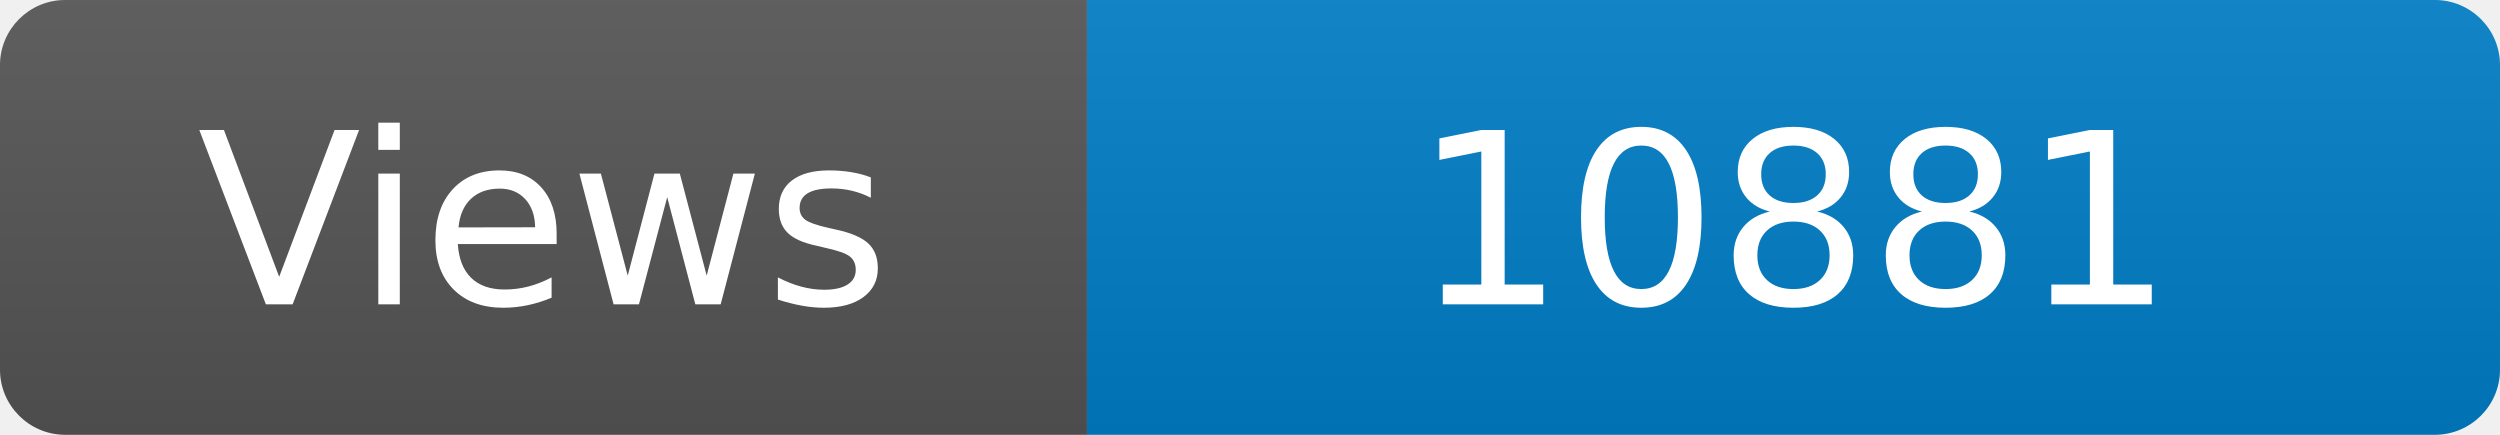
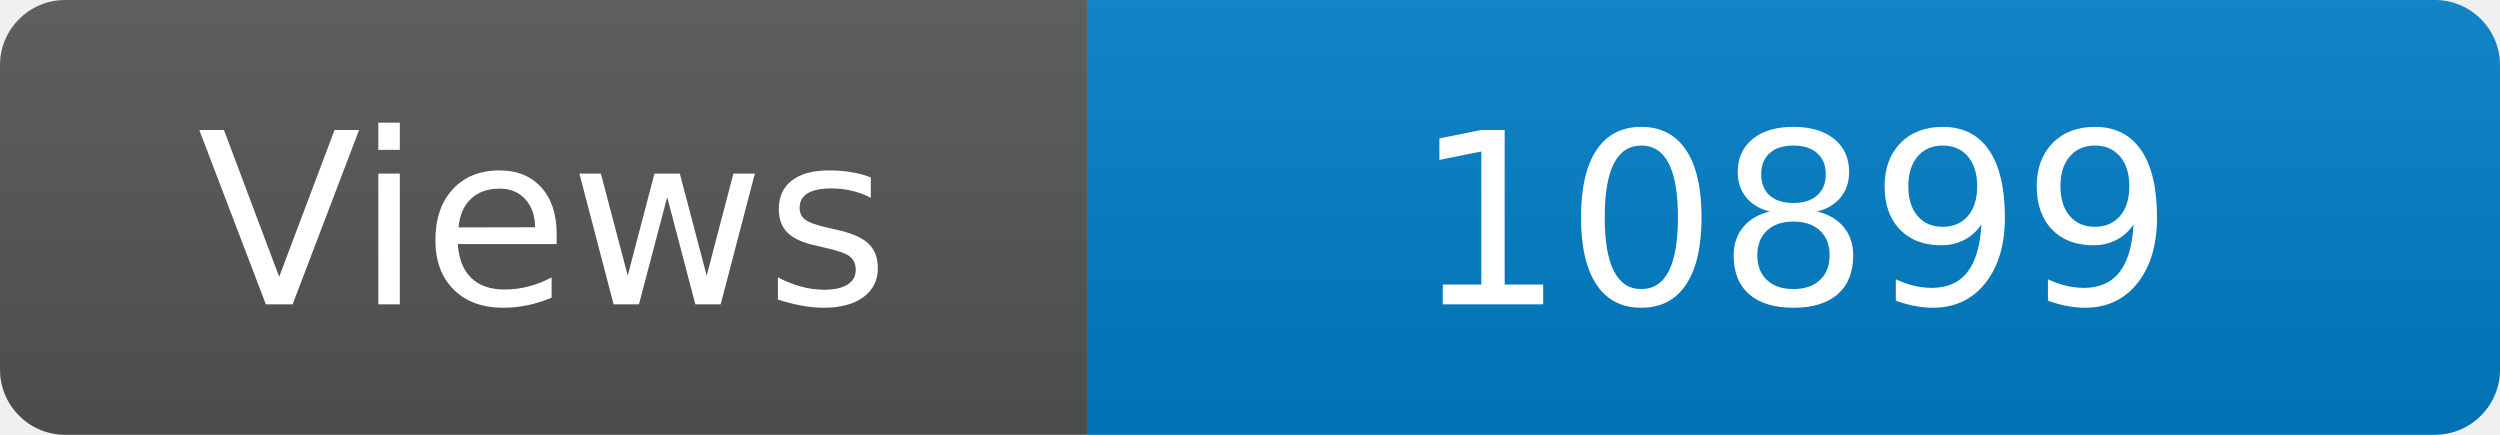
<svg xmlns="http://www.w3.org/2000/svg" width="115" height="20" role="img" aria-label="Maintained?: yes">
  <linearGradient id="s" x2="0" y2="100%">
    <stop offset="0" stop-color="#bbb" stop-opacity=".1" />
    <stop offset="1" stop-opacity=".1" />
  </linearGradient>
  <clipPath id="r">
    <rect width="115" height="20" rx="3" fill="#fff" />
  </clipPath>
  <g clip-path="url(#r)">
    <rect width="50" height="20" fill="#555" />
    <rect x="50" width="160" height="20" fill="#007ec6" />
    <rect width="115" height="20" fill="url(#s)" />
  </g>
  <g fill="#fff" text-anchor="middle" font-family="Verdana,Geneva,DejaVu Sans,sans-serif" font-size="110">
    <text x="250" y="140" transform="scale(.1)" fill="#fff">Views</text>
-     <text x="825" y="140" transform="scale(.1)" fill="#fff">10881</text>
+     <text x="825" y="140" transform="scale(.1)" fill="#fff">10899</text>
  </g>
</svg>
